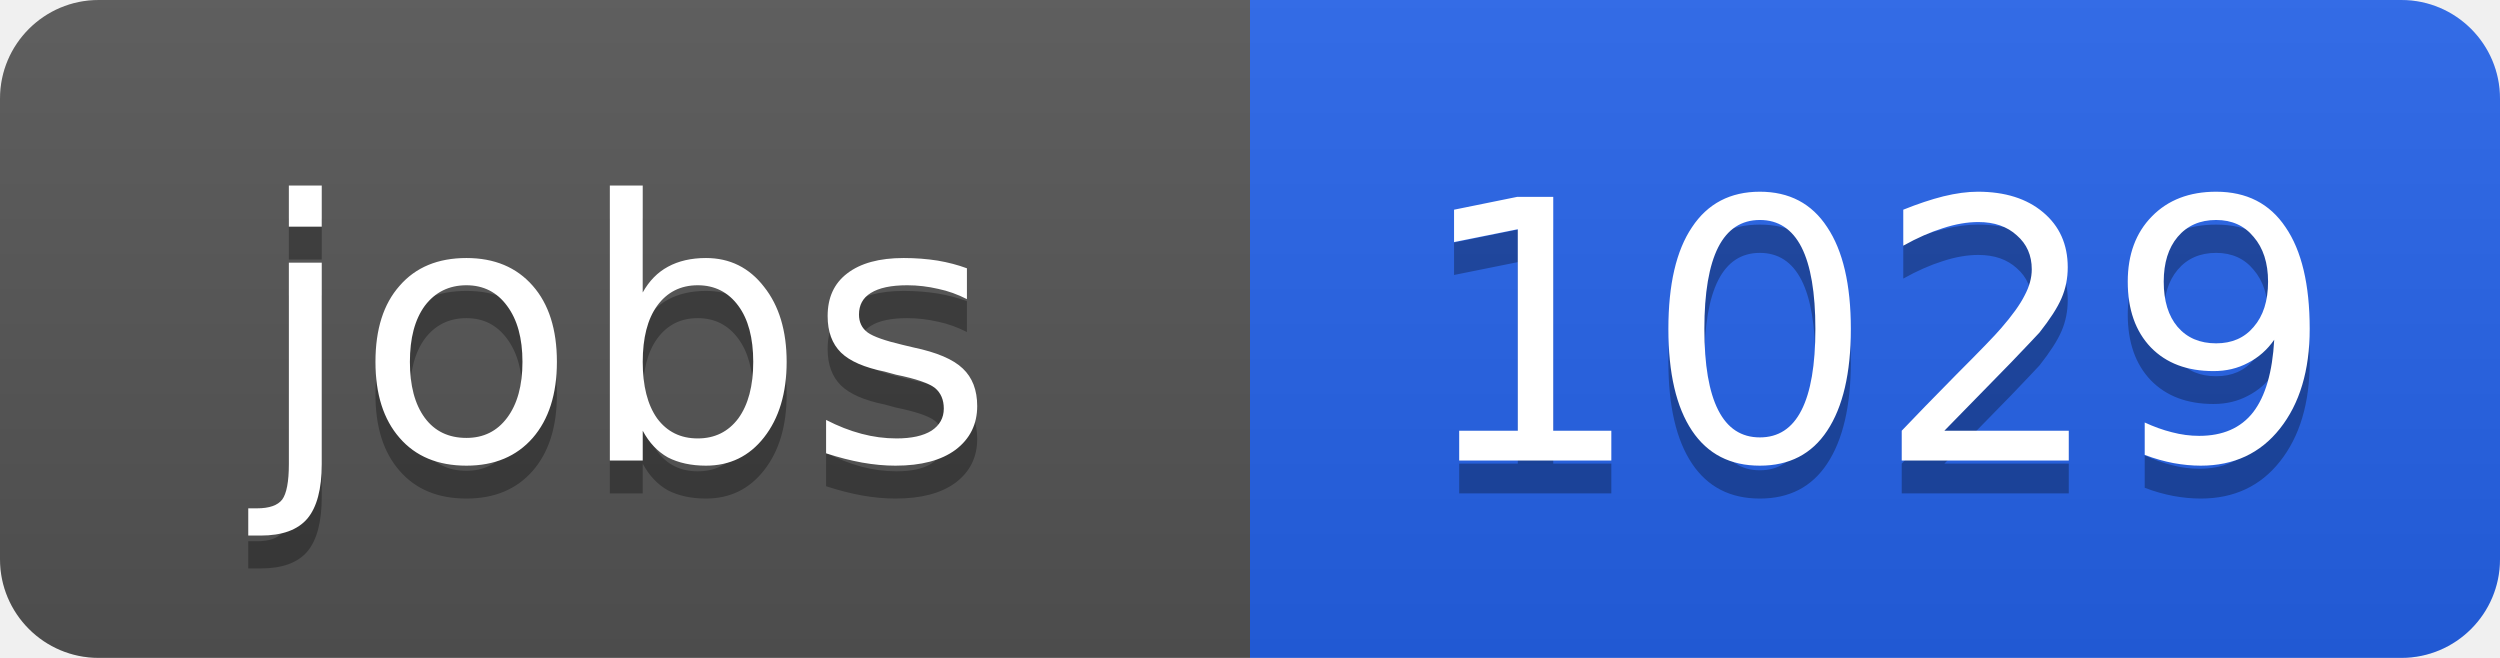
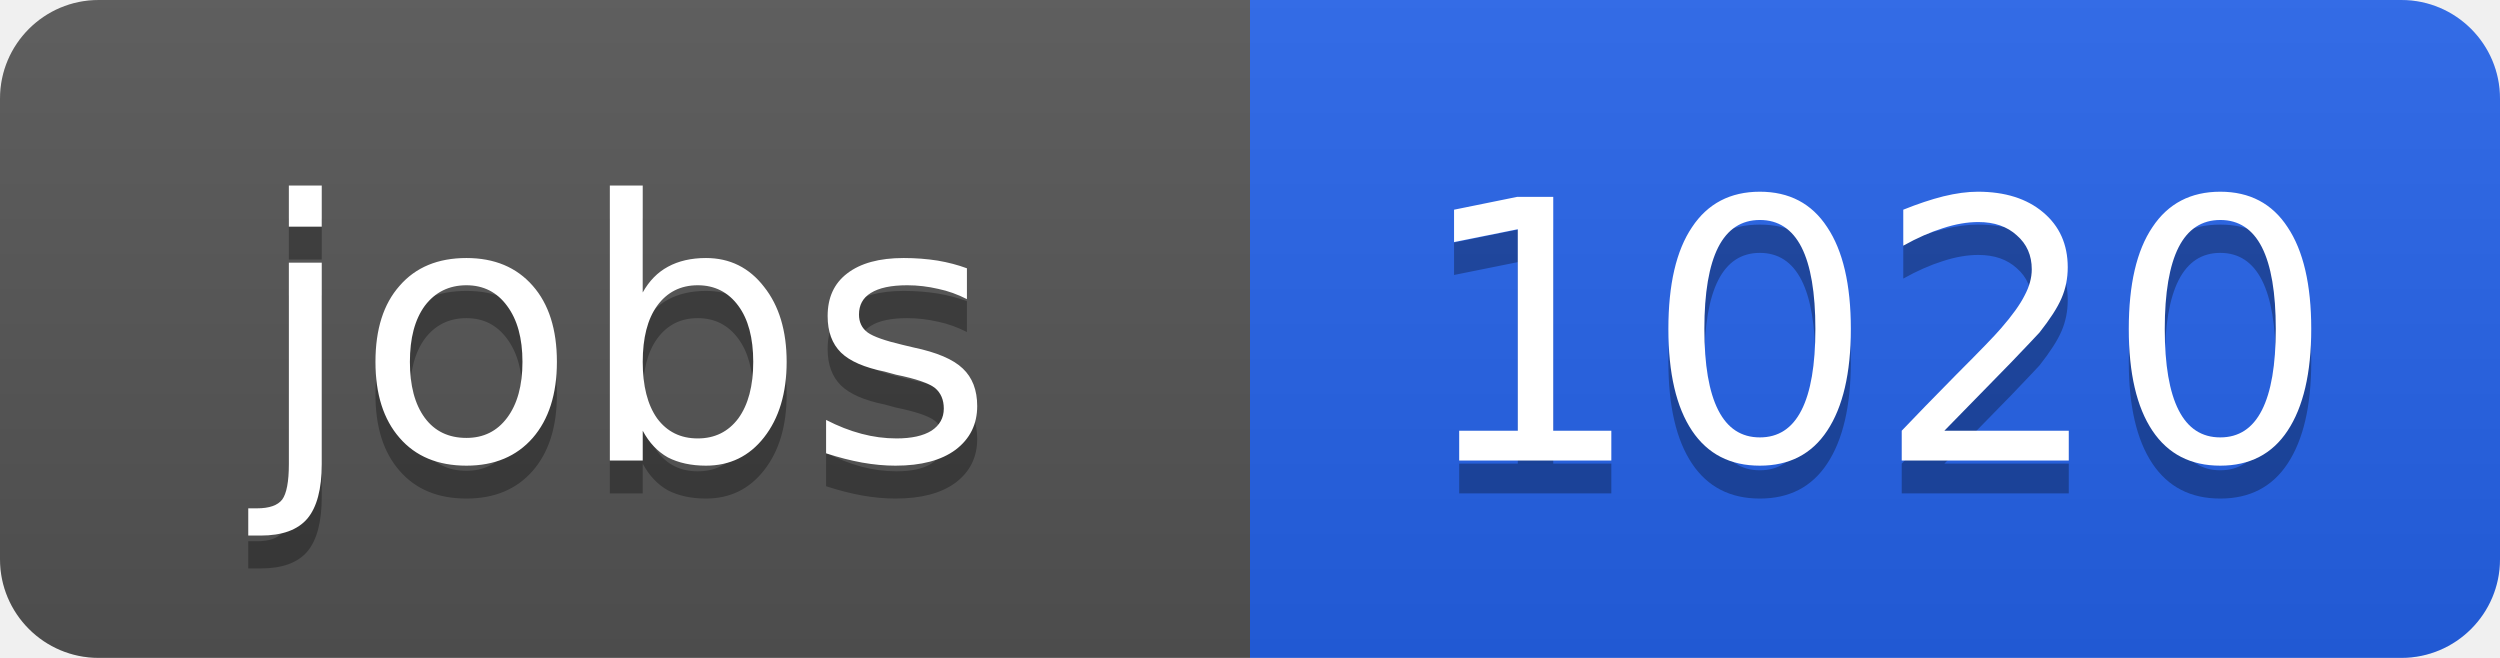
<svg xmlns="http://www.w3.org/2000/svg" width="76" height="20">
  <linearGradient id="b" x2="0" y2="100%">
    <stop offset="0" stop-color="#bbb" stop-opacity=".1" />
    <stop offset="1" stop-opacity=".1" />
  </linearGradient>
  <clipPath id="a">
    <rect width="76" height="20" rx="3" fill="#fff" />
  </clipPath>
  <g clip-path="url(#a)">
    <path fill="#555" d="M0 0h38v20H0z" />
    <path fill="#2563eb" d="M38 0h38v20H38z" />
    <path fill="url(#b)" d="M0 0h76v20H0z" />
  </g>
  <g fill="#fff" text-anchor="middle" font-family="DejaVu Sans,Verdana,Geneva,sans-serif" font-size="11">
    <text x="19" y="15" fill="#010101" fill-opacity=".3">jobs</text>
    <text x="19" y="14">jobs</text>
-     <text x="57" y="15" fill="#010101" fill-opacity=".3">1029</text>
-     <text x="57" y="14">1029</text>
+     <text x="57" y="15" fill="#010101" fill-opacity=".3">1020</text>
+     <text x="57" y="14">1020</text>
  </g>
</svg>
